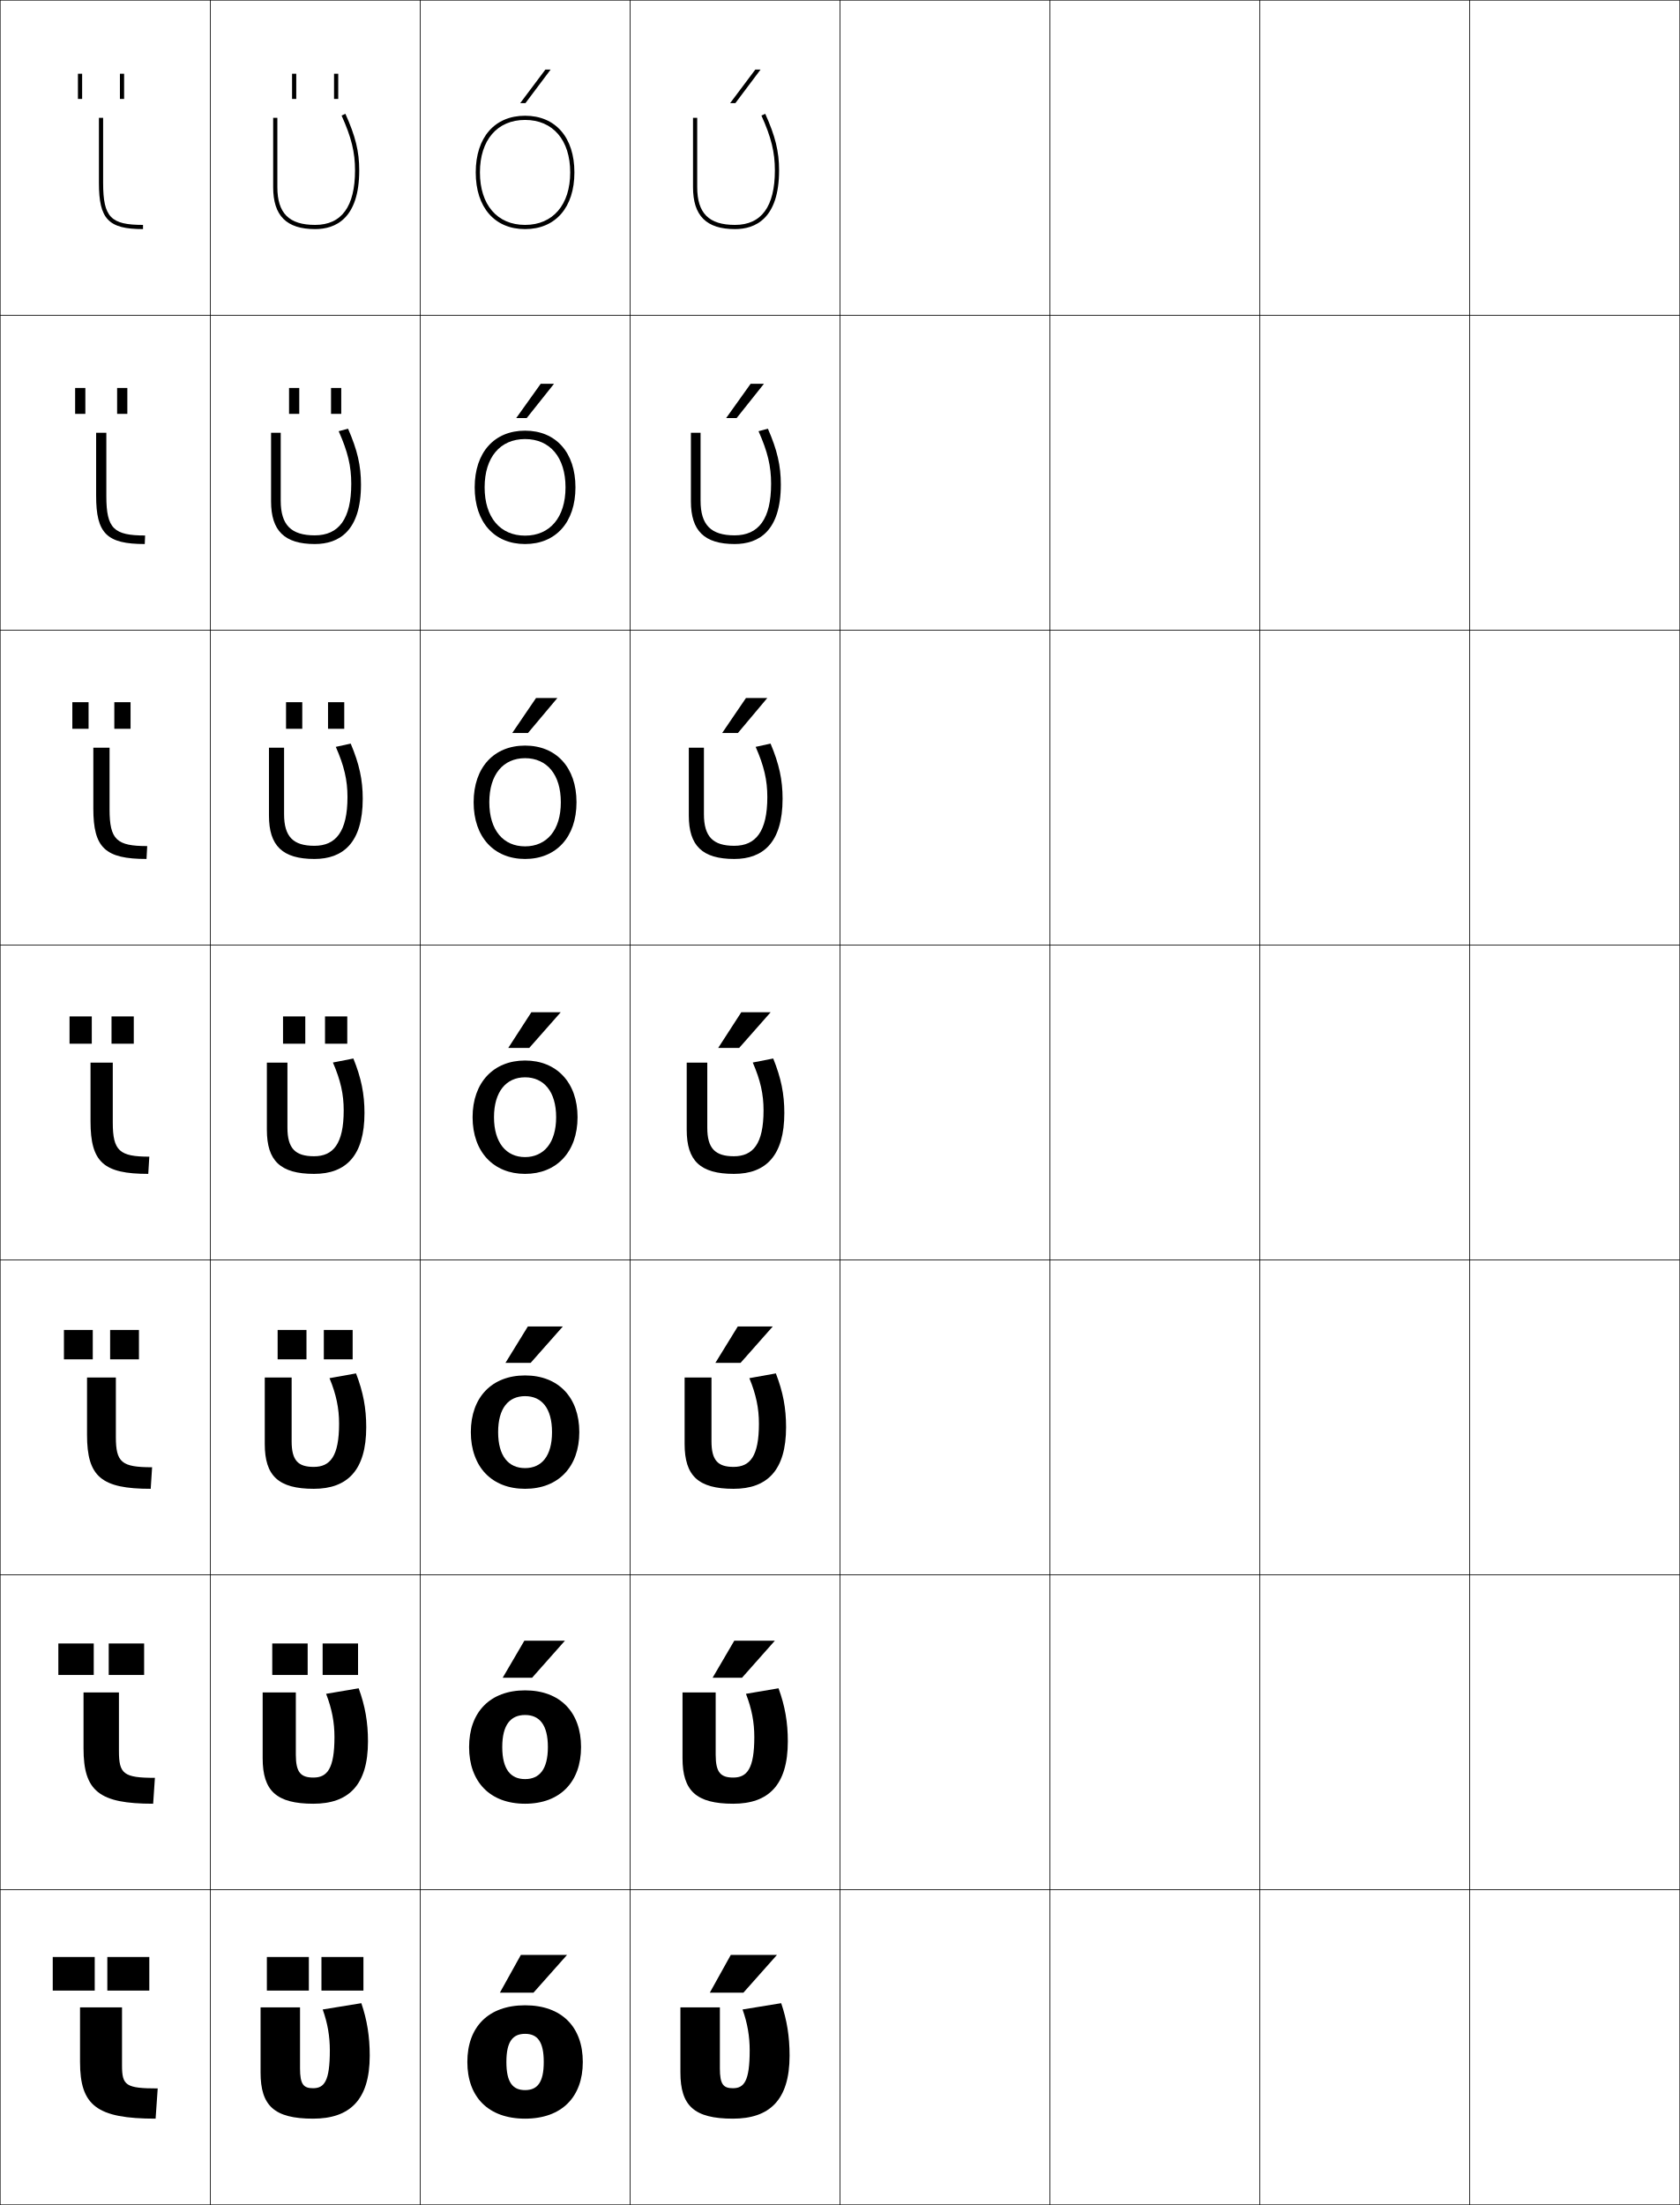
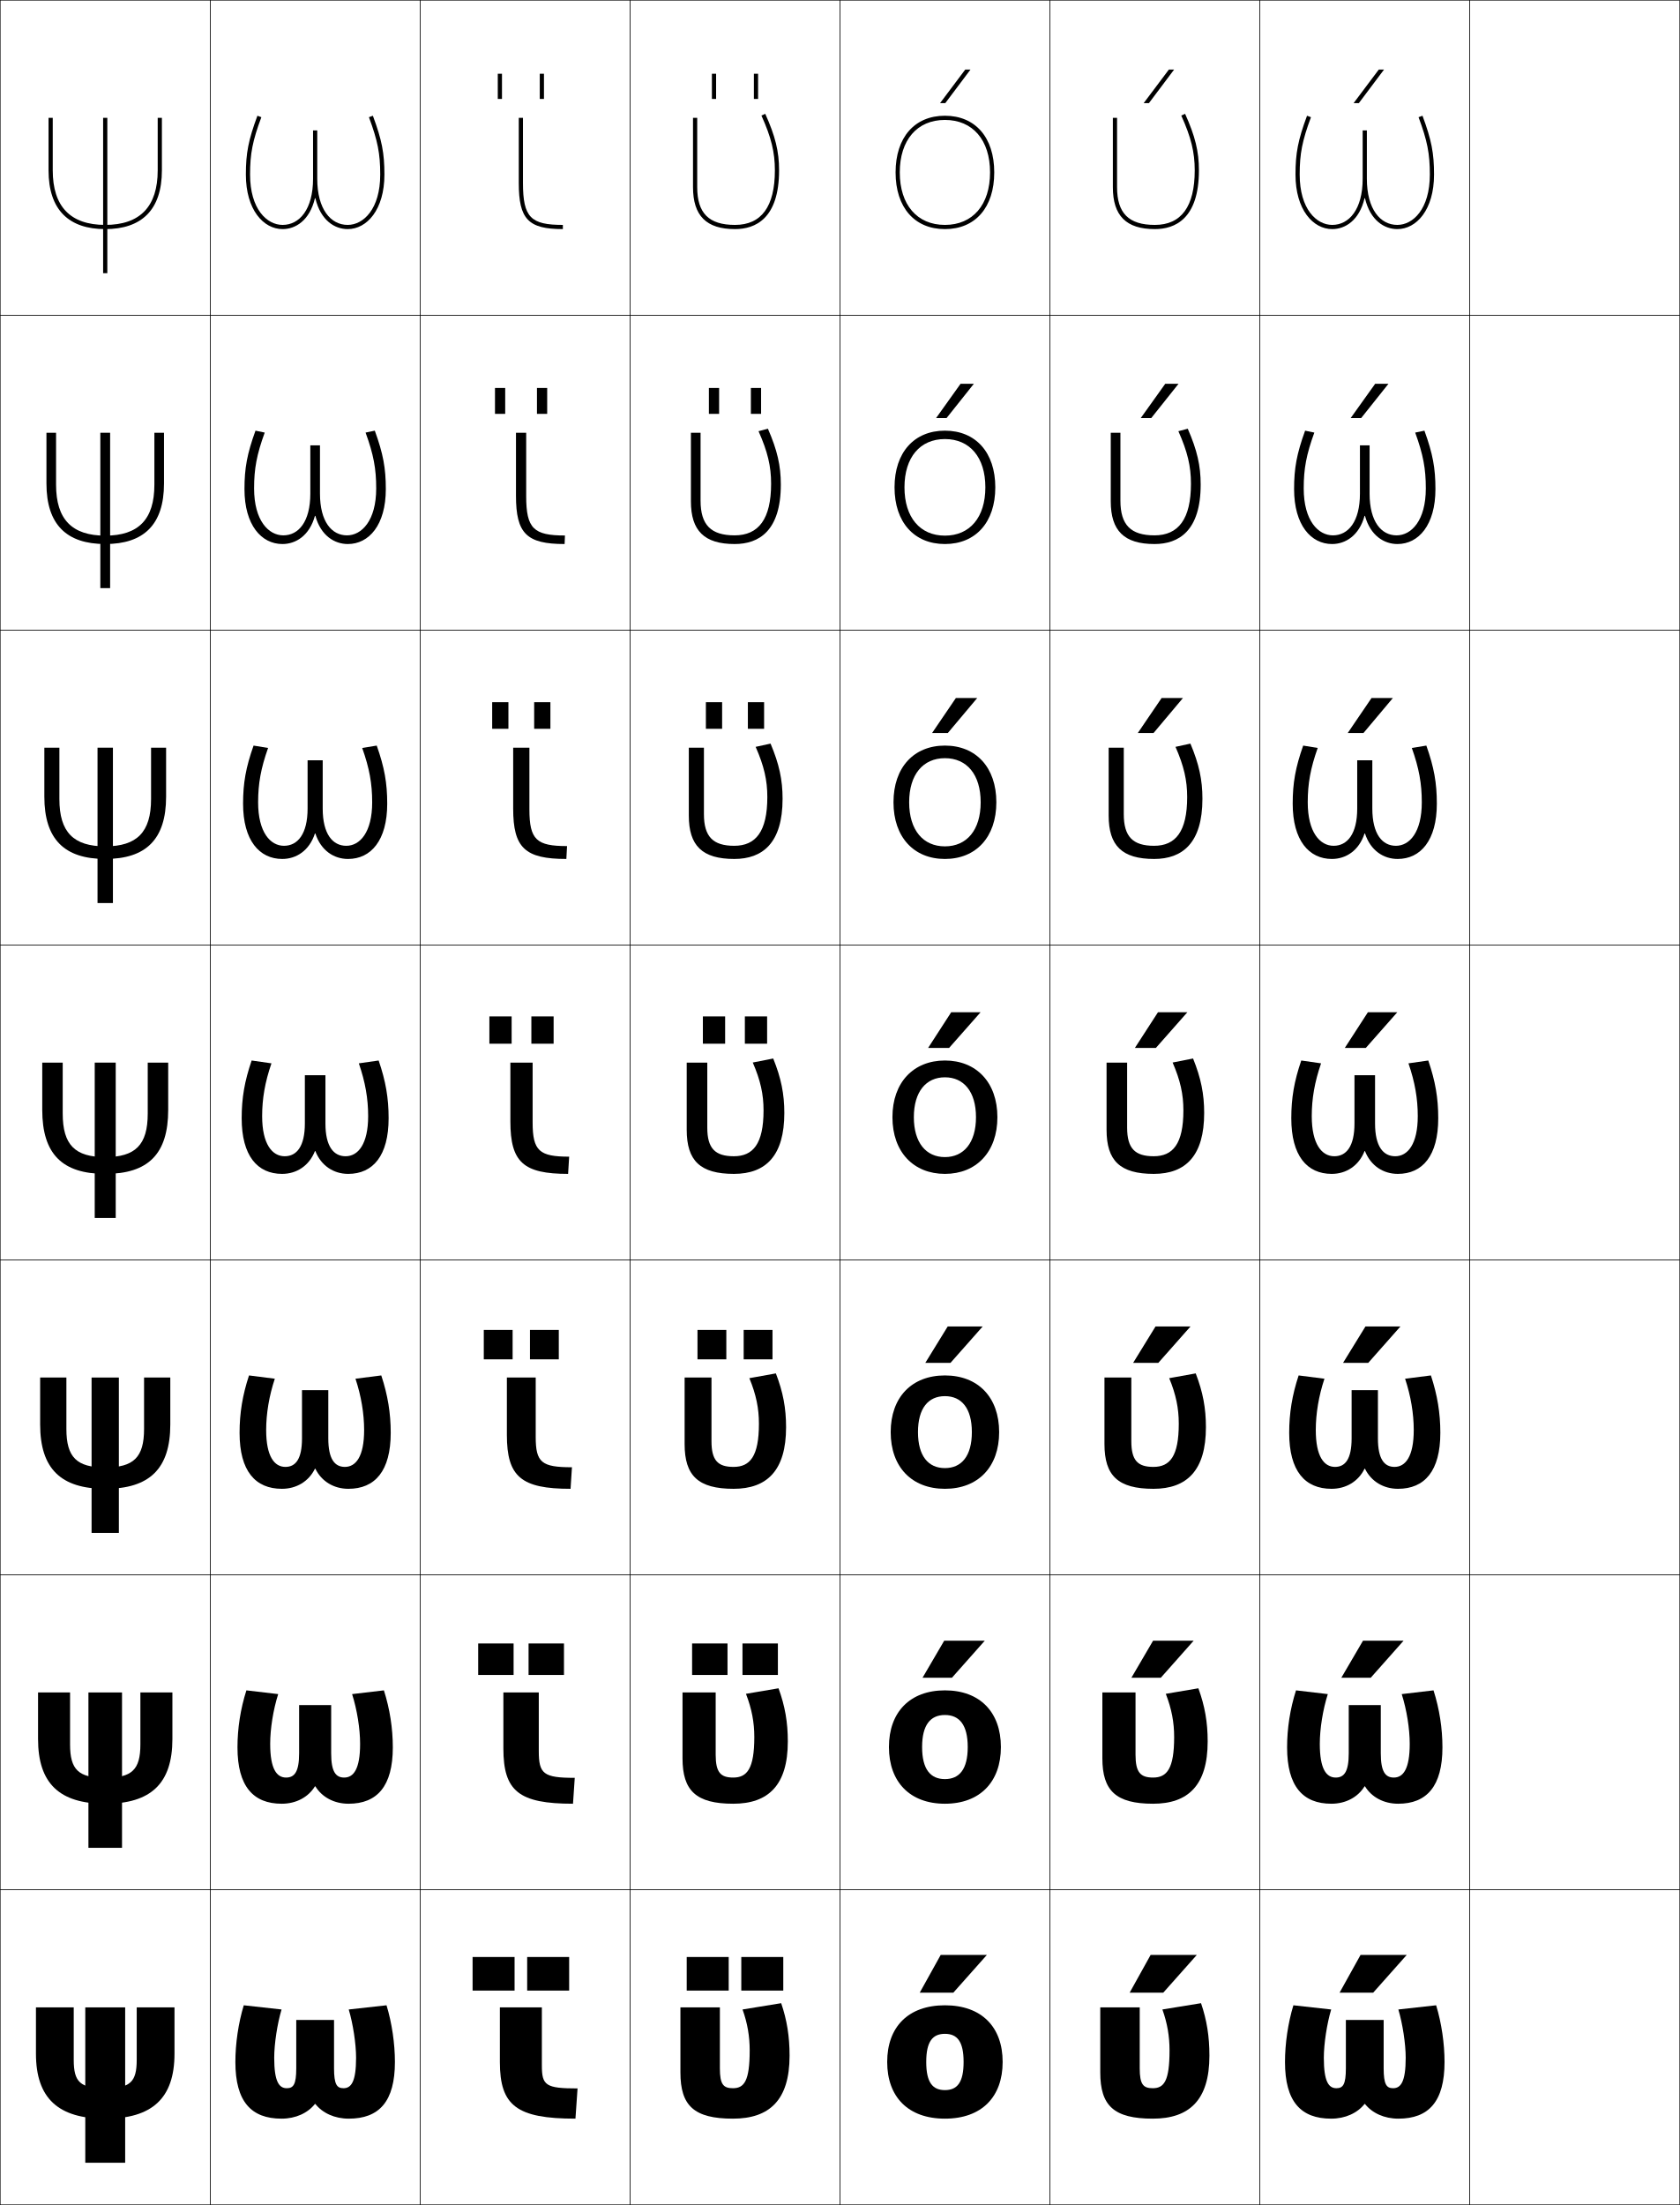
<svg xmlns="http://www.w3.org/2000/svg" width="800.25" height="1050.25" viewBox="0 0 800.25 1050.25" overflow="visible" enable-background="new 0 0 800.25 1050.25" xml:space="preserve">
  <g id="レイヤー1">
    <g>
      <rect x="0.125" y="0.125" fill="none" stroke="#000000" stroke-width="0.25" width="100" height="150" />
      <rect x="100.125" y="0.125" fill="none" stroke="#000000" stroke-width="0.25" width="100" height="150" />
      <rect x="200.125" y="0.125" fill="none" stroke="#000000" stroke-width="0.25" width="100" height="150" />
      <rect x="300.125" y="0.125" fill="none" stroke="#000000" stroke-width="0.25" width="100" height="150" />
      <rect x="400.125" y="0.125" fill="none" stroke="#000000" stroke-width="0.25" width="100" height="150" />
      <rect x="500.125" y="0.125" fill="none" stroke="#000000" stroke-width="0.25" width="100" height="150" />
      <rect x="600.125" y="0.125" fill="none" stroke="#000000" stroke-width="0.25" width="100" height="150" />
      <rect x="0.125" y="150.125" fill="none" stroke="#000000" stroke-width="0.25" width="100" height="150" />
      <rect x="100.125" y="150.125" fill="none" stroke="#000000" stroke-width="0.25" width="100" height="150" />
      <rect x="200.125" y="150.125" fill="none" stroke="#000000" stroke-width="0.25" width="100" height="150" />
      <rect x="300.125" y="150.125" fill="none" stroke="#000000" stroke-width="0.25" width="100" height="150" />
      <rect x="400.125" y="150.125" fill="none" stroke="#000000" stroke-width="0.25" width="100" height="150" />
      <rect x="500.125" y="150.125" fill="none" stroke="#000000" stroke-width="0.25" width="100" height="150" />
      <rect x="600.125" y="150.125" fill="none" stroke="#000000" stroke-width="0.25" width="100" height="150" />
      <rect x="0.125" y="300.125" fill="none" stroke="#000000" stroke-width="0.25" width="100" height="150" />
      <rect x="100.125" y="300.125" fill="none" stroke="#000000" stroke-width="0.25" width="100" height="150" />
      <rect x="200.125" y="300.125" fill="none" stroke="#000000" stroke-width="0.25" width="100" height="150" />
      <rect x="300.125" y="300.125" fill="none" stroke="#000000" stroke-width="0.25" width="100" height="150" />
      <rect x="400.125" y="300.125" fill="none" stroke="#000000" stroke-width="0.25" width="100" height="150" />
      <rect x="500.125" y="300.125" fill="none" stroke="#000000" stroke-width="0.25" width="100" height="150" />
      <rect x="600.125" y="300.125" fill="none" stroke="#000000" stroke-width="0.25" width="100" height="150" />
      <rect x="0.125" y="450.125" fill="none" stroke="#000000" stroke-width="0.25" width="100" height="150" />
      <rect x="100.125" y="450.125" fill="none" stroke="#000000" stroke-width="0.25" width="100" height="150" />
      <rect x="200.125" y="450.125" fill="none" stroke="#000000" stroke-width="0.25" width="100" height="150" />
      <rect x="300.125" y="450.125" fill="none" stroke="#000000" stroke-width="0.25" width="100" height="150" />
      <rect x="400.125" y="450.125" fill="none" stroke="#000000" stroke-width="0.25" width="100" height="150" />
      <rect x="500.125" y="450.125" fill="none" stroke="#000000" stroke-width="0.25" width="100" height="150" />
      <rect x="600.125" y="450.125" fill="none" stroke="#000000" stroke-width="0.25" width="100" height="150" />
      <rect x="0.125" y="600.125" fill="none" stroke="#000000" stroke-width="0.25" width="100" height="150" />
      <rect x="100.125" y="600.125" fill="none" stroke="#000000" stroke-width="0.25" width="100" height="150" />
      <rect x="200.125" y="600.125" fill="none" stroke="#000000" stroke-width="0.25" width="100" height="150" />
      <rect x="300.125" y="600.125" fill="none" stroke="#000000" stroke-width="0.25" width="100" height="150" />
      <rect x="400.125" y="600.125" fill="none" stroke="#000000" stroke-width="0.25" width="100" height="150" />
      <rect x="500.125" y="600.125" fill="none" stroke="#000000" stroke-width="0.25" width="100" height="150" />
      <rect x="600.125" y="600.125" fill="none" stroke="#000000" stroke-width="0.25" width="100" height="150" />
      <rect x="0.125" y="750.125" fill="none" stroke="#000000" stroke-width="0.25" width="100" height="150" />
      <rect x="100.125" y="750.125" fill="none" stroke="#000000" stroke-width="0.25" width="100" height="150" />
      <rect x="200.125" y="750.125" fill="none" stroke="#000000" stroke-width="0.25" width="100" height="150" />
      <rect x="300.125" y="750.125" fill="none" stroke="#000000" stroke-width="0.25" width="100" height="150" />
      <rect x="400.125" y="750.125" fill="none" stroke="#000000" stroke-width="0.25" width="100" height="150" />
      <rect x="500.125" y="750.125" fill="none" stroke="#000000" stroke-width="0.25" width="100" height="150" />
      <rect x="600.125" y="750.125" fill="none" stroke="#000000" stroke-width="0.25" width="100" height="150" />
      <rect x="0.125" y="900.125" fill="none" stroke="#000000" stroke-width="0.25" width="100" height="150" />
      <rect x="100.125" y="900.125" fill="none" stroke="#000000" stroke-width="0.25" width="100" height="150" />
      <rect x="200.125" y="900.125" fill="none" stroke="#000000" stroke-width="0.25" width="100" height="150" />
      <rect x="300.125" y="900.125" fill="none" stroke="#000000" stroke-width="0.25" width="100" height="150" />
      <rect x="400.125" y="900.125" fill="none" stroke="#000000" stroke-width="0.25" width="100" height="150" />
      <rect x="500.125" y="900.125" fill="none" stroke="#000000" stroke-width="0.25" width="100" height="150" />
      <rect x="600.125" y="900.125" fill="none" stroke="#000000" stroke-width="0.25" width="100" height="150" />
      <rect x="700.125" y="0.125" fill="none" stroke="#000000" stroke-width="0.25" width="100" height="150" />
      <rect x="700.125" y="150.125" fill="none" stroke="#000000" stroke-width="0.25" width="100" height="150" />
      <rect x="700.125" y="300.125" fill="none" stroke="#000000" stroke-width="0.25" width="100" height="150" />
      <rect x="700.125" y="450.125" fill="none" stroke="#000000" stroke-width="0.25" width="100" height="150" />
      <rect x="700.125" y="600.125" fill="none" stroke="#000000" stroke-width="0.25" width="100" height="150" />
      <rect x="700.125" y="750.125" fill="none" stroke="#000000" stroke-width="0.25" width="100" height="150" />
      <rect x="700.125" y="900.125" fill="none" stroke="#000000" stroke-width="0.25" width="100" height="150" />
    </g>
    <g>
      <g>
        <g>
-           <rect x="127.125" y="932.125" width="20" height="16" />
-           <rect x="153.125" y="932.125" width="20" height="16" />
-         </g>
-         <path d="M176.125,979.125c0,21.33-9.726,30-27,30c-18.511,0-25-6.158-25-22v-31h18.8v29       c0,7.68,1.645,9.5,6.2,9.5c5.37,0,8-3.402,8-18c0-6.668-1.04-12.902-3.4-19.5       l18.4-3C174.877,962.15,176.125,970,176.125,979.125z" />
-       </g>
-       <g>
-         <g>
-           <rect x="129.691" y="782.791" width="16.867" height="15" />
-           <rect x="153.691" y="782.791" width="16.866" height="15" />
-         </g>
-         <path d="M175.291,829.458c0,20.938-9.366,29.667-26,29.667       c-17.7,0-24.167-6.191-24.167-21.667V806.125h15.8v29.667       c0,8.424,2.352,10.865,8.356,10.865c6.604,0,10.044-4.199,10.044-19.283       c0-6.998-1.178-13.371-3.979-20.598l15.515-2.637       C173.954,812.603,175.291,820.36,175.291,829.458z" />
-       </g>
-       <g>
-         <g>
-           <rect x="132.258" y="633.458" width="13.733" height="14" />
-           <rect x="154.259" y="633.458" width="13.733" height="14" />
-         </g>
-         <path d="M174.458,679.792c0,20.547-9.008,29.333-25,29.333       c-16.889,0-23.333-6.224-23.333-21.333V656.125h12.8v30.333       c0,9.169,3.06,12.232,10.511,12.232c7.838,0,12.089-4.996,12.089-20.566       c0-7.328-1.316-13.841-4.558-21.696l12.629-2.273       C173.031,663.056,174.458,670.721,174.458,679.792z" />
-       </g>
-       <g>
-         <g>
-           <rect x="134.825" y="484.125" width="10.6" height="13" />
-           <rect x="154.825" y="484.125" width="10.6" height="13" />
-         </g>
-         <path d="M168.331,504.169C172.108,513.508,173.625,521.081,173.625,530.125       c0,20.155-8.649,29-24,29c-16.078,0-22.5-6.257-22.5-21v-32h9.8v31       c0,9.913,3.768,13.599,12.667,13.599c9.072,0,14.133-5.793,14.133-21.85       c0-7.659-1.454-14.311-5.137-22.795L168.331,504.169z" />
-       </g>
-       <g>
-         <g>
-           <rect x="136.258" y="334.458" width="7.733" height="12.667" />
-           <rect x="156.258" y="334.458" width="7.733" height="12.667" />
-         </g>
-         <path d="M159.962,355.73l7.104-1.547c4.119,9.778,5.726,17.258,5.726,26.275       c0,21.151-9.573,28.667-23,28.667c-15.267,0-21.667-6.291-21.667-20.667v-32.333       h7.2v31.667c0,10.758,4.362,15.066,14.445,15.066       c10.25,0,15.755-6.778,15.755-23.233C165.524,371.635,163.976,364.843,159.962,355.73       z" />
-       </g>
-       <g>
-         <g>
-           <rect x="137.692" y="184.792" width="4.866" height="12.333" />
-           <rect x="157.692" y="184.792" width="4.866" height="12.333" />
-         </g>
-         <path d="M161.338,205.383l4.464-1.185c4.461,10.216,6.157,17.603,6.157,26.593       c0,22.146-10.497,28.333-22,28.333c-14.456,0-20.833-6.323-20.833-20.333V206.125       h4.6v32.333c0,11.603,4.956,16.533,16.222,16.533       c11.429,0,17.378-7.763,17.378-24.617       C167.325,222.055,165.681,215.124,161.338,205.383z" />
-       </g>
-       <g>
-         <g>
-           <rect x="139.125" y="35.125" width="2" height="12" />
-           <rect x="159.125" y="35.125" width="2" height="12" />
-         </g>
-         <path d="M162.713,55.035C167.387,65.403,169.125,72.475,169.125,81.125c0,17.252-6.393,26-19,26       c-12.449,0-18-5.552-18-18v-33h-2v33c0,13.644,6.355,20,20,20c9.58,0,21-4.858,21-28       c0-8.964-1.785-16.257-6.588-26.912L162.713,55.035z" />
-       </g>
-     </g>
-     <g>
-       <path d="M376.125,979.125c0,21.33-9.726,30-27,30c-18.511,0-25-6.158-25-22v-31h18.8v29      c0,7.68,1.645,9.5,6.2,9.5c5.37,0,8-3.402,8-18c0-6.668-1.04-12.902-3.4-19.5      l18.4-3C374.877,962.15,376.125,970,376.125,979.125z" />
-       <path d="M375.291,829.458c0,20.938-9.366,29.667-26,29.667      c-17.7,0-24.167-6.191-24.167-21.667V806.125h15.8v29.667      c0,8.424,2.352,10.865,8.355,10.865c6.604,0,10.045-4.199,10.045-19.283      c0-6.998-1.179-13.371-3.979-20.598l15.515-2.637      C373.954,812.603,375.291,820.36,375.291,829.458z" />
-       <path d="M374.458,679.792c0,20.547-9.008,29.333-25,29.333      c-16.889,0-23.333-6.224-23.333-21.333V656.125h12.8v30.333      c0,9.169,3.06,12.232,10.511,12.232c7.838,0,12.088-4.996,12.088-20.566      c0-7.328-1.315-13.841-4.558-21.696l12.629-2.273      C373.031,663.056,374.458,670.721,374.458,679.792z" />
-       <path d="M368.331,504.169C372.108,513.508,373.625,521.081,373.625,530.125      c0,20.155-8.649,29-24,29c-16.078,0-22.5-6.257-22.5-21v-32h9.8v31      c0,9.913,3.768,13.599,12.667,13.599c9.072,0,14.133-5.793,14.133-21.85      c0-7.659-1.454-14.311-5.137-22.795L368.331,504.169z" />
-       <path d="M359.963,355.73l7.104-1.547c4.119,9.778,5.726,17.258,5.726,26.275      c0,21.151-9.573,28.667-23,28.667c-15.267,0-21.667-6.291-21.667-20.667      v-32.333h7.2v31.667c0,10.758,4.362,15.066,14.444,15.066      c10.25,0,15.755-6.778,15.755-23.233      C365.524,371.635,363.976,364.843,359.963,355.73z" />
-       <path d="M361.338,205.383l4.464-1.185c4.461,10.216,6.156,17.603,6.156,26.593      c0,22.146-10.496,28.333-22,28.333c-14.456,0-20.833-6.323-20.833-20.333V206.125      h4.6v32.333c0,11.603,4.957,16.533,16.222,16.533      c11.429,0,17.378-7.763,17.378-24.617      C367.325,222.055,365.682,215.124,361.338,205.383z" />
-       <path d="M362.713,55.035C367.387,65.403,369.125,72.475,369.125,81.125c0,17.252-6.393,26-19,26      c-12.449,0-18-5.552-18-18v-33h-2v33c0,13.644,6.355,20,20,20c9.58,0,21-4.858,21-28      c0-8.964-1.785-16.257-6.588-26.912L362.713,55.035z" />
-     </g>
-     <g>
-       <g>
-         <g>
-           <rect x="25.125" y="932.125" width="20" height="16" />
-           <rect x="51.125" y="932.125" width="20" height="16" />
-         </g>
-         <path d="M58.125,983.725c0,9.557,1.727,11,17,11l-1,14.4c-28.047,0-36-6.23-36-27v-26h20       V983.725z" />
-       </g>
-       <g>
-         <g>
-           <rect x="27.792" y="782.791" width="16.867" height="15" />
-           <rect x="51.792" y="782.791" width="16.866" height="15" />
-         </g>
-         <path d="M56.658,834.041c0,10.894,2.25,12.75,17.134,12.75L72.958,859.125       c-25.795,0-33.167-6.003-33.167-26.333V806.125h16.867V834.041z" />
-       </g>
-       <g>
-         <g>
-           <rect x="30.458" y="633.458" width="13.733" height="14" />
-           <rect x="52.458" y="633.458" width="13.733" height="14" />
-         </g>
-         <path d="M55.191,684.357c0,12.229,2.773,14.5,17.267,14.5L71.792,709.125       c-23.543,0-30.333-5.774-30.333-25.667V656.125h13.733V684.357z" />
-       </g>
-       <g>
-         <g>
-           <rect x="33.125" y="484.125" width="10.6" height="13" />
-           <rect x="53.125" y="484.125" width="10.6" height="13" />
-         </g>
-         <path d="M53.725,534.674c0,13.566,3.296,16.25,17.4,16.25l-0.5,8.201       c-21.292,0-27.5-5.547-27.5-25v-28h10.6V534.674z" />
-       </g>
-       <g>
-         <g>
-           <rect x="34.458" y="334.458" width="7.733" height="12.667" />
-           <rect x="54.458" y="334.458" width="7.733" height="12.667" />
-         </g>
-         <path d="M69.792,409.125c-19.69,0-25.333-5.274-25.333-24v-29h7.733v29.366       c0,14.534,3.45,17.5,17.934,17.5L69.792,409.125z" />
-       </g>
-       <g>
-         <g>
-           <rect x="35.792" y="184.792" width="4.866" height="12.333" />
-           <rect x="55.792" y="184.792" width="4.867" height="12.333" />
-         </g>
-         <path d="M68.958,259.125c-18.088,0-23.167-5.001-23.167-23v-30h4.867v30.183       c0,15.501,3.604,18.75,18.467,18.75L68.958,259.125z" />
-       </g>
-       <g>
-         <g>
-           <rect x="37.125" y="35.125" width="2" height="12" />
-           <rect x="57.125" y="35.125" width="2" height="12" />
-         </g>
-         <path d="M68.125,109.125c-16.486,0-21-4.729-21-22v-31h2v31c0,16.469,3.758,20,19,20V109.125z" />
-       </g>
-     </g>
-     <g>
-       <path d="M250.125,955.125c-17.561,0-27.5,10.398-27.5,27c0,16.6,9.939,27,27.5,27v-13.6      c-5.869,0-8.9-3.646-8.9-13.4s3.031-13.4,8.9-13.4      s8.9,3.646,8.9,13.4s-3.031,13.4-8.9,13.4V1009.125      c17.561,0,27.5-10.4,27.5-27C277.625,965.523,267.686,955.125,250.125,955.125z" />
-       <path d="M250.125,805.125c-16.691,0-26.667,10.405-26.667,27c0,16.593,9.976,27,26.667,27      v-11.733c-6.892,0-10.867-4.696-10.867-15.267s3.975-15.267,10.867-15.267      s10.867,4.696,10.867,15.267s-3.975,15.267-10.867,15.267V859.125      c16.691,0,26.667-10.407,26.667-27C276.792,815.53,266.816,805.125,250.125,805.125z" />
-       <path d="M250.125,655.125c-15.822,0-25.833,10.413-25.833,27c0,16.585,10.012,27,25.833,27      v-9.866c-7.915,0-12.833-5.747-12.833-17.134s4.918-17.134,12.833-17.134      c7.916,0,12.833,5.747,12.833,17.134s-4.918,17.134-12.833,17.134V709.125      c15.822,0,25.833-10.415,25.833-27C275.958,665.538,265.947,655.125,250.125,655.125z" />
-       <path d="M250.125,505.125c-14.952,0-25,10.42-25,27c0,16.578,10.048,27,25,27v-8      c-8.938,0-14.8-6.797-14.8-19s5.861-19,14.8-19s14.8,6.797,14.8,19      s-5.861,19-14.8,19v8c14.952,0,25-10.422,25-27C275.125,515.545,265.077,505.125,250.125,505.125z" />
-       <path d="M225.625,382.125c0,16.603,9.7,27,24.5,27v-6      c-10.379,0-17.033-7.724-17.033-21c0-13.276,6.654-21,17.033-21      c10.38,0,17.034,7.725,17.034,21c0,13.275-6.654,21-17.034,21V409.125      c14.8,0,24.5-10.397,24.5-27c0-16.605-9.7-27-24.5-27      C235.325,355.125,225.625,365.52,225.625,382.125z" />
-       <path d="M226.125,232.125c0,16.629,9.353,27,24,27v-4c-11.821,0-19.267-8.652-19.267-23      s7.446-23,19.267-23s19.267,8.652,19.267,23s-7.446,23-19.267,23v4      c14.647,0,24-10.371,24-27c0-16.629-9.353-27-24-27S226.125,215.496,226.125,232.125z" />
-       <path d="M226.625,82.125c0,16.654,9.005,27,23.5,27v-2c-13.262,0-21.5-9.58-21.5-25s8.238-25,21.5-25      s21.5,9.58,21.5,25s-8.238,25-21.5,25v2c14.495,0,23.5-10.346,23.5-27s-9.005-27-23.5-27      S226.625,65.471,226.625,82.125z" />
-     </g>
-     <g>
-       <polygon points="254.125,949.125 270.125,931.125 248.125,931.125 238.125,949.125 " />
-       <polygon points="249.791,781.458 239.458,799.125 253.458,799.125 269.125,781.458 " />
-       <polygon points="251.458,631.792 240.792,649.125 252.792,649.125 268.125,631.792 " />
-       <polygon points="253.125,482.125 242.125,499.125 252.125,499.125 267.125,482.125 " />
-       <polygon points="251.517,349.125 265.52,332.458 255.353,332.458 244.017,349.125 " />
-       <polygon points="250.909,199.125 263.916,182.792 257.582,182.792 245.91,199.125 " />
-       <polygon points="250.301,49.125 262.311,33.125 259.811,33.125 247.803,49.125 " />
-     </g>
-     <g>
-       <polygon points="354.125,949.125 370.125,931.125 348.125,931.125 338.125,949.125 " />
-       <polygon points="349.792,781.458 339.458,799.125 353.458,799.125 369.125,781.458 " />
-       <polygon points="351.458,631.792 340.792,649.125 352.792,649.125 368.125,631.792 " />
-       <polygon points="353.125,482.125 342.125,499.125 352.125,499.125 367.125,482.125 " />
-       <polygon points="351.517,349.125 365.52,332.458 355.354,332.458 344.018,349.125 " />
-       <polygon points="350.909,199.125 363.915,182.792 357.582,182.792 345.91,199.125 " />
-       <polygon points="350.301,49.125 362.311,33.125 359.811,33.125 347.803,49.125 " />
+           <rect x="327.125" y="932.125" width="20" height="16" />
+           <rect x="353.125" y="932.125" width="20" height="16" />
+         </g>
+         <path d="M376.125,979.125c0,21.33-9.726,30-27,30c-18.511,0-25-6.158-25-22v-31h18.8v29       c0,7.68,1.645,9.5,6.2,9.5c5.37,0,8-3.402,8-18c0-6.668-1.04-12.902-3.4-19.5       l18.4-3C374.877,962.15,376.125,970,376.125,979.125z" />
+       </g>
+       <g>
+         <g>
+           <rect x="329.691" y="782.791" width="16.866" height="15" />
+           <rect x="353.691" y="782.791" width="16.866" height="15" />
+         </g>
+         <path d="M375.291,829.458c0,20.938-9.366,29.667-26,29.667       c-17.7,0-24.167-6.191-24.167-21.667V806.125h15.8v29.667       c0,8.424,2.352,10.865,8.355,10.865c6.604,0,10.045-4.199,10.045-19.283       c0-6.998-1.179-13.371-3.979-20.598l15.515-2.637       C373.954,812.603,375.291,820.36,375.291,829.458z" />
+       </g>
+       <g>
+         <g>
+           <rect x="332.259" y="633.458" width="13.733" height="14" />
+           <rect x="354.259" y="633.458" width="13.732" height="14" />
+         </g>
+         <path d="M374.458,679.792c0,20.547-9.008,29.333-25,29.333       c-16.889,0-23.333-6.224-23.333-21.333V656.125h12.8v30.333       c0,9.169,3.06,12.232,10.511,12.232c7.838,0,12.088-4.996,12.088-20.566       c0-7.328-1.315-13.841-4.558-21.696l12.629-2.273       C373.031,663.056,374.458,670.721,374.458,679.792z" />
+       </g>
+       <g>
+         <g>
+           <rect x="334.825" y="484.125" width="10.6" height="13" />
+           <rect x="354.825" y="484.125" width="10.6" height="13" />
+         </g>
+         <path d="M368.331,504.169C372.108,513.508,373.625,521.081,373.625,530.125       c0,20.155-8.649,29-24,29c-16.078,0-22.5-6.257-22.5-21v-32h9.8v31       c0,9.913,3.768,13.599,12.667,13.599c9.072,0,14.133-5.793,14.133-21.85       c0-7.659-1.454-14.311-5.137-22.795L368.331,504.169z" />
+       </g>
+       <g>
+         <g>
+           <rect x="336.258" y="334.458" width="7.733" height="12.667" />
+           <rect x="356.259" y="334.458" width="7.732" height="12.667" />
+         </g>
+         <path d="M359.963,355.73l7.104-1.547c4.119,9.778,5.726,17.258,5.726,26.275       c0,21.151-9.573,28.667-23,28.667c-15.267,0-21.667-6.291-21.667-20.667       v-32.333h7.2v31.667c0,10.758,4.362,15.066,14.444,15.066       c10.25,0,15.755-6.778,15.755-23.233       C365.524,371.635,363.976,364.843,359.963,355.73z" />
+       </g>
+       <g>
+         <g>
+           <rect x="337.692" y="184.792" width="4.866" height="12.333" />
+           <rect x="357.691" y="184.792" width="4.867" height="12.333" />
+         </g>
+         <path d="M361.338,205.383l4.464-1.185c4.461,10.216,6.156,17.603,6.156,26.593       c0,22.146-10.496,28.333-22,28.333c-14.456,0-20.833-6.323-20.833-20.333V206.125       h4.6v32.333c0,11.603,4.957,16.533,16.222,16.533       c11.429,0,17.378-7.763,17.378-24.617       C367.325,222.055,365.682,215.124,361.338,205.383z" />
+       </g>
+       <g>
+         <g>
+           <rect x="339.125" y="35.125" width="2" height="12" />
+           <rect x="359.125" y="35.125" width="2" height="12" />
+         </g>
+         <path d="M362.713,55.035C367.387,65.403,369.125,72.475,369.125,81.125c0,17.252-6.393,26-19,26       c-12.449,0-18-5.552-18-18v-33h-2v33c0,13.644,6.355,20,20,20c9.58,0,21-4.858,21-28       c0-8.964-1.785-16.257-6.588-26.912L362.713,55.035z" />
+       </g>
+     </g>
+     <g>
+       <path d="M576.125,979.125c0,21.33-9.726,30-27,30c-18.511,0-25-6.158-25-22v-31h18.8v29      c0,7.68,1.645,9.5,6.2,9.5c5.37,0,8-3.402,8-18c0-6.668-1.04-12.902-3.4-19.5      l18.4-3C574.877,962.15,576.125,970,576.125,979.125z" />
+       <path d="M575.292,829.458c0,20.938-9.367,29.667-26,29.667      c-17.7,0-24.167-6.191-24.167-21.667V806.125h15.8v29.667      c0,8.424,2.353,10.865,8.355,10.865c6.604,0,10.044-4.199,10.044-19.283      c0-6.998-1.178-13.371-3.979-20.598l15.515-2.637      C573.954,812.603,575.292,820.36,575.292,829.458z" />
+       <path d="M574.458,679.792c0,20.547-9.008,29.333-25,29.333      c-16.889,0-23.333-6.224-23.333-21.333V656.125h12.8v30.333      c0,9.169,3.06,12.232,10.512,12.232c7.838,0,12.088-4.996,12.088-20.566      c0-7.328-1.315-13.841-4.558-21.696l12.629-2.273      C573.031,663.056,574.458,670.721,574.458,679.792z" />
+       <path d="M568.331,504.169C572.108,513.508,573.625,521.081,573.625,530.125      c0,20.155-8.649,29-24,29c-16.078,0-22.5-6.257-22.5-21v-32h9.8v31      c0,9.913,3.768,13.599,12.667,13.599c9.072,0,14.133-5.793,14.133-21.85      c0-7.659-1.454-14.311-5.137-22.795L568.331,504.169z" />
+       <path d="M559.963,355.73l7.104-1.547c4.119,9.778,5.725,17.258,5.725,26.275      c0,21.151-9.572,28.667-23,28.667c-15.267,0-21.666-6.291-21.666-20.667v-32.333      h7.199v31.667c0,10.758,4.362,15.066,14.445,15.066      c10.251,0,15.755-6.778,15.755-23.233      C565.524,371.635,563.976,364.843,559.963,355.73z" />
+       <path d="M561.338,205.383l4.464-1.185c4.461,10.216,6.156,17.603,6.156,26.593      c0,22.146-10.496,28.333-22,28.333c-14.455,0-20.833-6.323-20.833-20.333V206.125      h4.6v32.333c0,11.603,4.957,16.533,16.223,16.533      c11.429,0,17.378-7.763,17.378-24.617      C567.325,222.055,565.682,215.124,561.338,205.383z" />
+       <path d="M562.713,55.035C567.387,65.403,569.125,72.475,569.125,81.125c0,17.252-6.393,26-19,26      c-12.449,0-18-5.552-18-18v-33h-2v33c0,13.644,6.355,20,20,20c9.58,0,21-4.858,21-28      c0-8.964-1.785-16.257-6.588-26.912L562.713,55.035z" />
+     </g>
+     <g>
+       <g>
+         <g>
+           <rect x="225.125" y="932.125" width="20" height="16" />
+           <rect x="251.125" y="932.125" width="20" height="16" />
+         </g>
+         <path d="M258.125,983.725c0,9.557,1.727,11,17,11l-1,14.4c-28.047,0-36-6.23-36-27v-26h20       V983.725z" />
+       </g>
+       <g>
+         <g>
+           <rect x="227.792" y="782.791" width="16.866" height="15" />
+           <rect x="251.791" y="782.791" width="16.867" height="15" />
+         </g>
+         <path d="M256.658,834.041c0,10.894,2.25,12.75,17.133,12.75L272.958,859.125       c-25.795,0-33.167-6.003-33.167-26.333V806.125h16.867V834.041z" />
+       </g>
+       <g>
+         <g>
+           <rect x="230.458" y="633.458" width="13.733" height="14" />
+           <rect x="252.458" y="633.458" width="13.733" height="14" />
+         </g>
+         <path d="M255.191,684.357c0,12.229,2.773,14.5,17.267,14.5L271.792,709.125       c-23.543,0-30.333-5.774-30.333-25.667V656.125h13.733V684.357z" />
+       </g>
+       <g>
+         <g>
+           <rect x="233.125" y="484.125" width="10.6" height="13" />
+           <rect x="253.125" y="484.125" width="10.6" height="13" />
+         </g>
+         <path d="M253.725,534.674c0,13.566,3.296,16.25,17.4,16.25l-0.5,8.201       c-21.292,0-27.5-5.547-27.5-25v-28h10.6V534.674z" />
+       </g>
+       <g>
+         <g>
+           <rect x="234.458" y="334.458" width="7.733" height="12.667" />
+           <rect x="254.458" y="334.458" width="7.733" height="12.667" />
+         </g>
+         <path d="M269.791,409.125c-19.689,0-25.333-5.274-25.333-24v-29h7.733v29.366       c0,14.534,3.45,17.5,17.933,17.5L269.791,409.125z" />
+       </g>
+       <g>
+         <g>
+           <rect x="235.792" y="184.792" width="4.867" height="12.333" />
+           <rect x="255.792" y="184.792" width="4.867" height="12.333" />
+         </g>
+         <path d="M268.958,259.125c-18.088,0-23.167-5.001-23.167-23v-30h4.866v30.183       c0,15.501,3.604,18.75,18.467,18.75L268.958,259.125z" />
+       </g>
+       <g>
+         <g>
+           <rect x="237.125" y="35.125" width="2" height="12" />
+           <rect x="257.125" y="35.125" width="2" height="12" />
+         </g>
+         <path d="M268.125,109.125c-16.486,0-21-4.729-21-22v-31h2v31c0,16.469,3.758,20,19,20V109.125z" />
+       </g>
+     </g>
+     <g>
+       <path d="M450.125,955.125c-17.561,0-27.5,10.398-27.5,27c0,16.6,9.939,27,27.5,27v-13.6      c-5.869,0-8.9-3.646-8.9-13.4s3.031-13.4,8.9-13.4      s8.9,3.646,8.9,13.4s-3.031,13.4-8.9,13.4V1009.125      c17.561,0,27.5-10.4,27.5-27C477.625,965.523,467.686,955.125,450.125,955.125z" />
+       <path d="M450.125,805.125c-16.691,0-26.667,10.405-26.667,27c0,16.593,9.976,27,26.667,27      v-11.733c-6.893,0-10.867-4.696-10.867-15.267s3.975-15.267,10.867-15.267      c6.892,0,10.867,4.696,10.867,15.267s-3.976,15.267-10.867,15.267V859.125      c16.691,0,26.666-10.407,26.666-27C476.791,815.53,466.816,805.125,450.125,805.125z" />
+       <path d="M450.125,655.125c-15.821,0-25.833,10.413-25.833,27c0,16.585,10.012,27,25.833,27      v-9.866c-7.915,0-12.833-5.747-12.833-17.134s4.918-17.134,12.833-17.134      s12.833,5.747,12.833,17.134s-4.918,17.134-12.833,17.134V709.125      c15.821,0,25.833-10.415,25.833-27C475.958,665.538,465.946,655.125,450.125,655.125z" />
+       <path d="M450.125,505.125c-14.952,0-25,10.42-25,27c0,16.578,10.048,27,25,27v-8      c-8.938,0-14.8-6.797-14.8-19s5.861-19,14.8-19s14.8,6.797,14.8,19      s-5.861,19-14.8,19v8c14.952,0,25-10.422,25-27C475.125,515.545,465.077,505.125,450.125,505.125z" />
+       <path d="M425.625,382.125c0,16.603,9.7,27,24.5,27v-6      c-10.38,0-17.033-7.724-17.033-21c0-13.276,6.653-21,17.033-21      s17.033,7.725,17.033,21c0,13.275-6.653,21-17.033,21V409.125      c14.8,0,24.5-10.397,24.5-27c0-16.605-9.7-27-24.5-27S425.625,365.52,425.625,382.125z" />
+       <path d="M426.125,232.125c0,16.629,9.353,27,24,27v-4c-11.82,0-19.267-8.652-19.267-23      s7.446-23,19.267-23s19.267,8.652,19.267,23s-7.446,23-19.267,23v4      c14.647,0,24-10.371,24-27c0-16.629-9.353-27-24-27S426.125,215.496,426.125,232.125z" />
+       <path d="M426.625,82.125c0,16.654,9.005,27,23.5,27v-2c-13.262,0-21.5-9.58-21.5-25s8.238-25,21.5-25      s21.5,9.58,21.5,25s-8.238,25-21.5,25v2c14.495,0,23.5-10.346,23.5-27s-9.005-27-23.5-27      S426.625,65.471,426.625,82.125z" />
+     </g>
+     <g>
+       <polygon points="454.125,949.125 470.125,931.125 448.125,931.125 438.125,949.125 " />
+       <polygon points="449.791,781.458 439.458,799.125 453.458,799.125 469.125,781.458 " />
+       <polygon points="451.458,631.792 440.792,649.125 452.792,649.125 468.125,631.792 " />
+       <polygon points="453.125,482.125 442.125,499.125 452.125,499.125 467.125,482.125 " />
+       <polygon points="451.517,349.125 465.52,332.458 455.354,332.458 444.018,349.125 " />
+       <polygon points="450.909,199.125 463.915,182.792 457.582,182.792 445.91,199.125 " />
+       <polygon points="450.301,49.125 462.311,33.125 459.811,33.125 447.803,49.125 " />
+     </g>
+     <g>
+       <polygon points="554.125,949.125 570.125,931.125 548.125,931.125 538.125,949.125 " />
+       <polygon points="549.291,781.458 538.958,799.125 552.958,799.125 568.625,781.458 " />
+       <polygon points="550.458,631.792 539.792,649.125 551.792,649.125 567.125,631.792 " />
+       <polygon points="551.625,482.125 540.625,499.125 550.625,499.125 565.625,482.125 " />
+       <polygon points="549.517,349.125 563.521,332.458 553.354,332.458 542.018,349.125 " />
+       <polygon points="548.409,199.125 561.415,182.792 555.082,182.792 543.41,199.125 " />
+       <polygon points="547.301,49.125 559.311,33.125 556.811,33.125 544.803,49.125 " />
+     </g>
+     <g>
+       <polygon points="654.125,949.125 670.125,931.125 648.125,931.125 638.125,949.125 " />
+       <polygon points="649.292,781.458 638.958,799.125 652.958,799.125 668.625,781.458 " />
+       <polygon points="650.458,631.792 639.792,649.125 651.792,649.125 667.125,631.792 " />
+       <polygon points="651.625,482.125 640.625,499.125 650.625,499.125 665.625,482.125 " />
+       <polygon points="649.517,349.125 663.52,332.458 653.354,332.458 642.018,349.125 " />
+       <polygon points="648.409,199.125 661.415,182.792 655.082,182.792 643.41,199.125 " />
+       <polygon points="647.301,49.125 659.311,33.125 656.811,33.125 644.803,49.125 " />
+     </g>
+     <g>
+       <g>
+         <rect x="40.625" y="956.125" width="19" height="74" />
+         <path d="M50.125,1009.125c22.297,0,33-9.634,33-31v-22h-18v25c0,10.625-3.116,13.5-15,13.5s-15-2.875-15-13.5v-25       h-18v22C17.125,999.491,27.828,1009.125,50.125,1009.125z" />
+       </g>
+       <g>
+         <rect x="42.125" y="806.125" width="16" height="74" />
+         <path d="M50.125,859.125c21.728,0,32-9.618,32-30.834V806.125h-15.25v24.75       c0,12.081-4.045,15.916-16.75,15.916c-12.704,0-16.75-3.835-16.75-15.916v-24.75h-15.25       v22.166C18.125,849.507,28.397,859.125,50.125,859.125z" />
+       </g>
+       <g>
+         <rect x="43.625" y="656.125" width="13" height="74" />
+         <path d="M50.125,709.125c21.158,0,31-9.603,31-30.667V656.125h-12.5v24.5       c0,13.537-4.975,18.333-18.5,18.333c-13.525,0-18.5-4.796-18.5-18.333v-24.5h-12.5v22.333       C19.125,699.522,28.967,709.125,50.125,709.125z" />
+       </g>
+       <g>
+         <rect x="45.125" y="506.125" width="10" height="74" />
+         <path d="M50.125,559.125c20.588,0,30-9.587,30-30.5v-22.5h-9.75v24.25c0,14.993-5.904,20.75-20.25,20.75       s-20.25-5.757-20.25-20.75v-24.25h-9.75v22.5C20.125,549.538,29.537,559.125,50.125,559.125z" />
+       </g>
+       <g>
+         <rect x="46.458" y="356.125" width="7.333" height="74" />
+         <path d="M50.125,409.125c19.456,0,29-9.397,29-29.667v-23.333h-7.167v24.5       c0,15.747-6.74,22.5-21.833,22.5c-15.093,0-21.833-6.753-21.833-22.5v-24.5h-7.167v23.333       C21.125,399.728,30.669,409.125,50.125,409.125z" />
+       </g>
+       <g>
+         <rect x="47.792" y="206.125" width="4.667" height="74" />
+         <path d="M50.125,259.125c18.323,0,28-9.206,28-28.833V206.125h-4.583v24.75       c0,16.5-7.575,24.25-23.417,24.25c-15.841,0-23.417-7.75-23.417-24.25v-24.75H22.125       v24.167C22.125,249.919,31.802,259.125,50.125,259.125z" />
+       </g>
+       <g>
+         <rect x="49.125" y="56.125" width="2" height="74" />
+         <path d="M50.125,109.125c17.19,0,27-9.016,27-28v-25h-2v25c0,17.253-8.411,26-25,26s-25-8.747-25-26v-25       h-2v25C23.125,100.109,32.935,109.125,50.125,109.125z" />
+       </g>
+     </g>
+     <g>
+       <path d="M150.225,1002.125c3.409,4.318,9.158,7,15.9,7c14.483,0,22-8.149,22-27      c0-8.713-1.414-18.506-4-27l-18,2c2.012,6.713,3.5,16.331,3.5,23c0,11.455-2.335,14.5-6,14.5      c-3.161,0-4.5-1.812-4.5-9.5v-23h-18v23c0,7.688-1.339,9.5-4.5,9.5c-3.665,0-6-3.045-6-14.5      c0-6.669,1.488-16.287,3.5-23l-18-2c-2.586,8.494-4,18.287-4,27c0,18.851,7.517,27,22,27      c6.742,0,12.491-2.682,15.9-7H150.225z" />
+       <path d="M150.225,850.84c3.192,5.203,9.005,8.285,15.817,8.285      c13.59,0,21.083-8.324,21.083-26.833c0-9.022-1.401-18.229-4.25-27.167      l-15.146,1.782c2.372,7.464,3.812,16.499,3.812,23.718      c0,12.063-3.148,16.033-7.583,16.033c-4.001,0-6.2-2.761-6.2-11.533v-23h-15.267      v23c0,8.772-2.199,11.533-6.2,11.533c-4.436,0-7.583-3.97-7.583-16.033      c0-7.219,1.441-16.254,3.812-23.718L117.375,805.125c-2.848,8.938-4.25,18.145-4.25,27.167      c0,18.509,7.493,26.833,21.083,26.833c6.811,0,12.624-3.082,15.816-8.285H150.225z      " />
+       <path d="M150.225,699.556c2.976,6.088,8.853,9.569,15.733,9.569      c12.698,0,20.167-8.499,20.167-26.667c0-9.332-1.389-17.951-4.5-27.333      l-12.292,1.565c2.731,8.213,4.125,16.667,4.125,24.435      c0,12.673-3.96,17.566-9.167,17.566c-4.842,0-7.9-3.709-7.9-13.566v-23      h-12.533v23c0,9.857-3.059,13.566-7.9,13.566c-5.207,0-9.167-4.894-9.167-17.566      c0-7.768,1.394-16.222,4.125-24.435L118.625,655.125c-3.111,9.382-4.5,18.001-4.5,27.333      c0,18.168,7.469,26.667,20.167,26.667c6.88,0,12.758-3.481,15.733-9.569H150.225z      " />
+       <path d="M150.225,548.271C152.984,555.243,158.925,559.125,165.875,559.125      c11.805,0,19.25-8.674,19.25-26.5c0-9.642-1.376-17.675-4.75-27.5l-9.438,1.349      c3.091,8.963,4.438,16.834,4.438,25.151c0,13.282-4.772,19.1-10.75,19.1      c-5.682,0-9.6-4.657-9.6-15.6v-23h-9.8v23      c0,10.942-3.918,15.6-9.6,15.6c-5.978,0-10.75-5.817-10.75-19.1      c0-8.317,1.347-16.188,4.438-25.151L119.875,505.125c-3.374,9.825-4.75,17.858-4.75,27.5      c0,17.826,7.445,26.5,19.25,26.5c6.95,0,12.891-3.882,15.65-10.854H150.225z" />
+       <path d="M150.225,396.986c2.68,8.205,8.905,12.139,15.567,12.139      c10.912,0,18.667-8.849,18.667-26.334c0-9.801-1.312-17.248-5-27.666l-6.917,1.131      c3.45,9.713,4.75,17.002,4.75,25.869c0,14.352-5.859,20.733-12.333,20.733      c-6.464,0-11.233-5.566-11.233-17.732v-23h-7.2V385.125      c0,12.166-4.769,17.732-11.234,17.732c-6.474,0-12.333-6.381-12.333-20.733      c0-8.867,1.3-16.156,4.75-25.869L120.791,355.125      c-3.688,10.418-5,17.865-5,27.666c0,17.485,7.755,26.334,18.667,26.334      c6.662,0,12.887-3.935,15.566-12.139H150.225z" />
+       <path d="M150.225,245.702c2.601,9.437,9.109,13.423,15.483,13.423      c10.019,0,18.083-9.023,18.083-26.167c0-9.961-1.249-16.821-5.25-27.833      l-4.395,0.914c3.81,10.463,5.062,17.17,5.062,26.586      c0,15.42-6.947,22.367-13.917,22.367c-7.247,0-12.866-6.476-12.866-19.867v-23      h-4.6v23c0,13.391-5.62,19.867-12.867,19.867      c-6.97,0-13.917-6.946-13.917-22.367c0-9.417,1.253-16.124,5.062-26.586      L121.708,205.125c-4.001,11.013-5.25,17.873-5.25,27.833      c0,17.143,8.064,26.167,18.083,26.167c6.374,0,12.882-3.986,15.483-13.423H150.225      z" />
+       <path d="M150.225,94.417C152.747,105.086,159.538,109.125,165.625,109.125      c9.125,0,17.5-9.198,17.5-26c0-10.12-1.185-16.394-5.5-28l-1.875,0.696      C179.919,67.034,181.125,73.159,181.125,83.125c0,16.489-8.035,24-15.5,24      c-8.029,0-14.5-7.386-14.5-22v-23h-2v23c0,14.614-6.471,22-14.5,22c-7.465,0-15.5-7.511-15.5-24      c0-9.966,1.206-16.091,5.375-27.304L122.625,55.125c-4.315,11.606-5.5,17.88-5.5,28      c0,16.802,8.375,26,17.5,26c6.087,0,12.878-4.039,15.4-14.708H150.225z" />
+     </g>
+     <g>
+       <path d="M650.225,1002.125c3.41,4.318,9.158,7,15.9,7c14.483,0,22-8.149,22-27      c0-8.713-1.414-18.506-4-27l-18,2c2.012,6.713,3.5,16.331,3.5,23c0,11.455-2.336,14.5-6,14.5      c-3.161,0-4.5-1.812-4.5-9.5v-23h-18v23c0,7.688-1.339,9.5-4.5,9.5c-3.664,0-6-3.045-6-14.5      c0-6.669,1.488-16.287,3.5-23l-18-2c-2.586,8.494-4,18.287-4,27c0,18.851,7.517,27,22,27      c6.742,0,12.49-2.682,15.9-7H650.225z" />
+       <path d="M650.225,850.84c3.193,5.203,9.006,8.285,15.817,8.285      c13.59,0,21.083-8.324,21.083-26.833c0-9.022-1.402-18.229-4.25-27.167      l-15.146,1.782c2.371,7.464,3.812,16.499,3.812,23.718      c0,12.063-3.147,16.033-7.583,16.033c-4.001,0-6.2-2.761-6.2-11.533v-23      h-15.267v23c0,8.772-2.198,11.533-6.2,11.533c-4.435,0-7.583-3.97-7.583-16.033      c0-7.219,1.441-16.254,3.812-23.718L617.375,805.125c-2.849,8.938-4.25,18.145-4.25,27.167      c0,18.509,7.492,26.833,21.083,26.833c6.812,0,12.624-3.082,15.817-8.285H650.225z      " />
+       <path d="M650.225,699.556c2.977,6.088,8.854,9.569,15.733,9.569      c12.698,0,20.167-8.499,20.167-26.667c0-9.332-1.39-17.951-4.5-27.333      l-12.292,1.565c2.731,8.213,4.125,16.667,4.125,24.435      c0,12.673-3.959,17.566-9.166,17.566c-4.842,0-7.9-3.709-7.9-13.566v-23      h-12.533v23c0,9.857-3.059,13.566-7.9,13.566c-5.207,0-9.166-4.894-9.166-17.566      c0-7.768,1.394-16.222,4.125-24.435L618.625,655.125c-3.11,9.382-4.5,18.001-4.5,27.333      c0,18.168,7.469,26.667,20.167,26.667c6.88,0,12.757-3.481,15.733-9.569H650.225z" />
+       <path d="M650.225,548.271C652.984,555.243,658.926,559.125,665.875,559.125      c11.805,0,19.25-8.674,19.25-26.5c0-9.642-1.377-17.675-4.75-27.5l-9.438,1.349      c3.091,8.963,4.438,16.834,4.438,25.151c0,13.282-4.771,19.1-10.75,19.1      c-5.682,0-9.6-4.657-9.6-15.6v-23h-9.801v23      c0,10.942-3.918,15.6-9.6,15.6c-5.979,0-10.75-5.817-10.75-19.1      c0-8.317,1.347-16.188,4.438-25.151L619.875,505.125c-3.373,9.825-4.75,17.858-4.75,27.5      c0,17.826,7.445,26.5,19.25,26.5c6.949,0,12.891-3.882,15.65-10.854H650.225z" />
+       <path d="M650.225,396.986c2.68,8.205,8.905,12.139,15.566,12.139      c10.912,0,18.667-8.849,18.667-26.334c0-9.801-1.312-17.248-5-27.666l-6.917,1.131      c3.451,9.713,4.75,17.002,4.75,25.869c0,14.352-5.859,20.733-12.333,20.733      c-6.464,0-11.233-5.566-11.233-17.732v-23h-7.2V385.125      c0,12.166-4.769,17.732-11.233,17.732c-6.474,0-12.333-6.381-12.333-20.733      c0-8.867,1.3-16.156,4.75-25.869L620.791,355.125      c-3.687,10.418-4.999,17.865-4.999,27.666c0,17.485,7.755,26.334,18.666,26.334      c6.662,0,12.887-3.935,15.567-12.139H650.225z" />
+       <path d="M650.225,245.702c2.601,9.437,9.109,13.423,15.483,13.423      c10.019,0,18.084-9.023,18.084-26.167c0-9.961-1.249-16.821-5.25-27.833      l-4.396,0.914c3.811,10.463,5.062,17.17,5.062,26.586      c0,15.42-6.947,22.367-13.916,22.367c-7.247,0-12.867-6.476-12.867-19.867v-23      h-4.6v23c0,13.391-5.62,19.867-12.867,19.867c-6.969,0-13.916-6.946-13.916-22.367      c0-9.417,1.252-16.124,5.062-26.586L621.708,205.125      c-4.001,11.013-5.25,17.873-5.25,27.833c0,17.143,8.065,26.167,18.084,26.167      c6.374,0,12.883-3.986,15.483-13.423H650.225z" />
+       <path d="M650.225,94.417C652.746,105.086,659.538,109.125,665.625,109.125c9.125,0,17.5-9.198,17.5-26      c0-10.12-1.185-16.394-5.5-28l-1.875,0.696c4.17,11.213,5.375,17.338,5.375,27.304      c0,16.489-8.035,24-15.5,24c-8.029,0-14.5-7.386-14.5-22v-23h-2v23c0,14.614-6.471,22-14.5,22      c-7.465,0-15.5-7.511-15.5-24c0-9.966,1.205-16.091,5.375-27.304L622.625,55.125      c-4.315,11.606-5.5,17.88-5.5,28c0,16.802,8.375,26,17.5,26      c6.087,0,12.879-4.039,15.4-14.708H650.225z" />
    </g>
  </g>
</svg>
